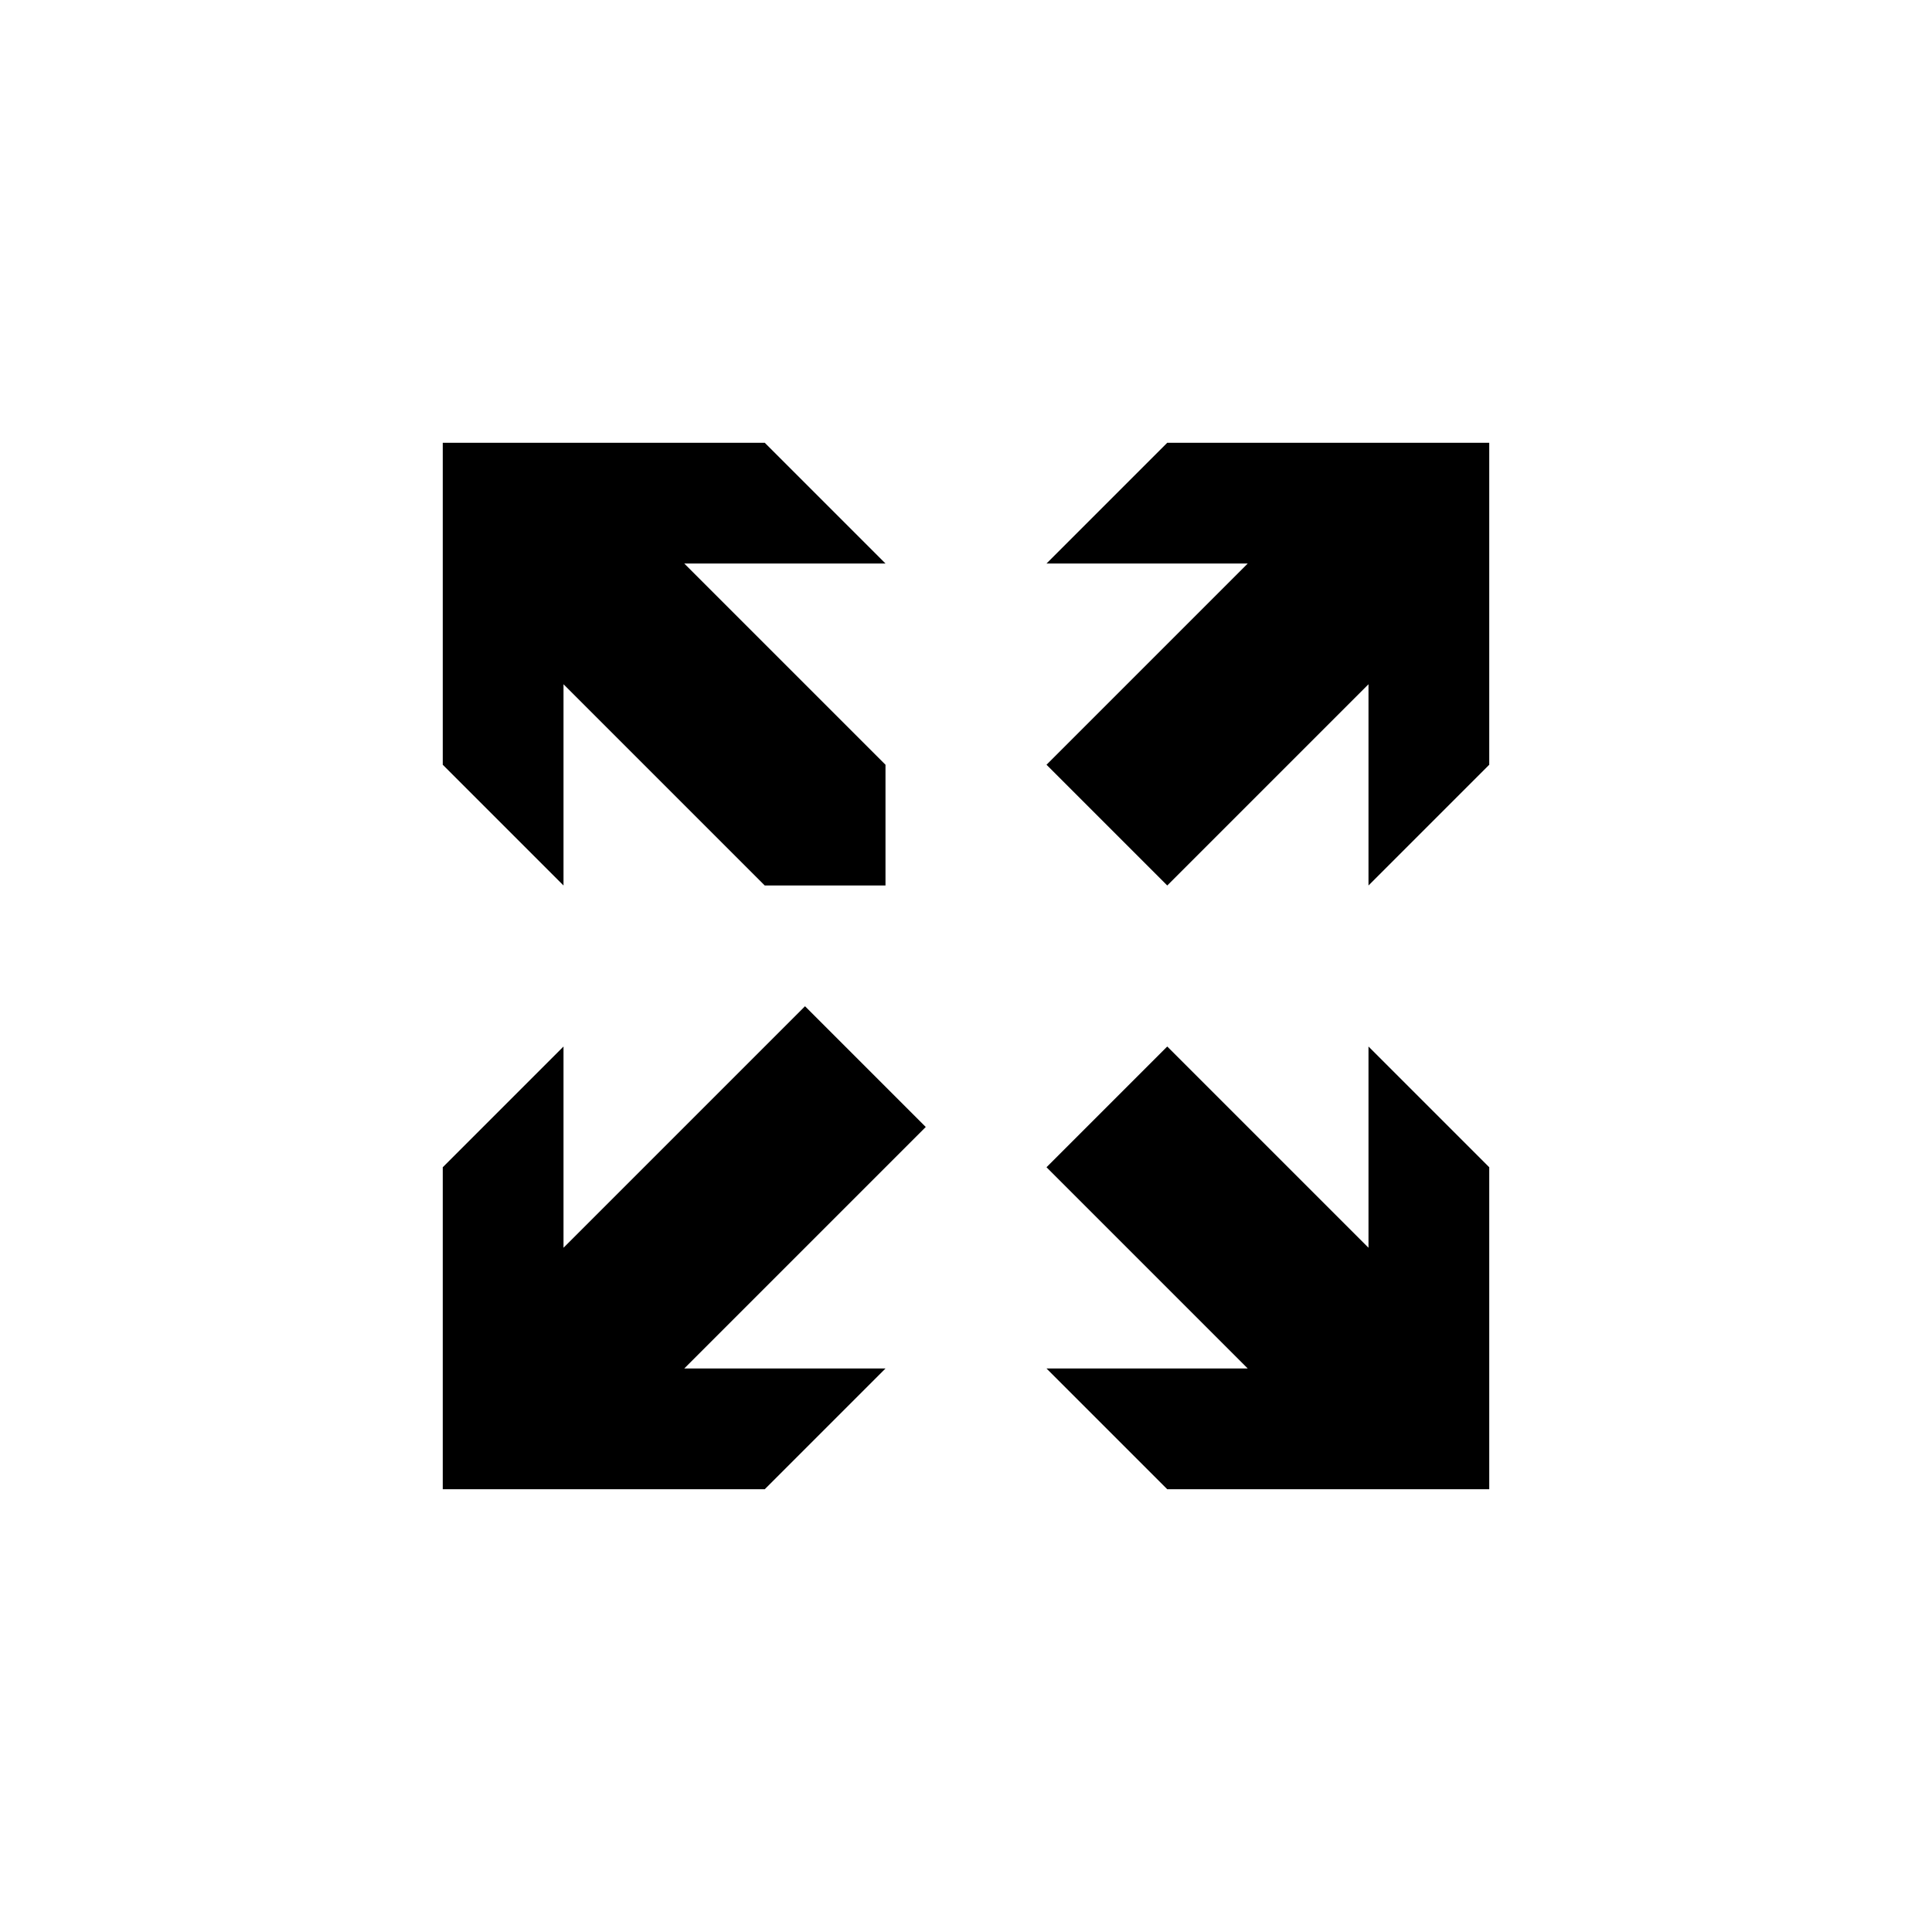
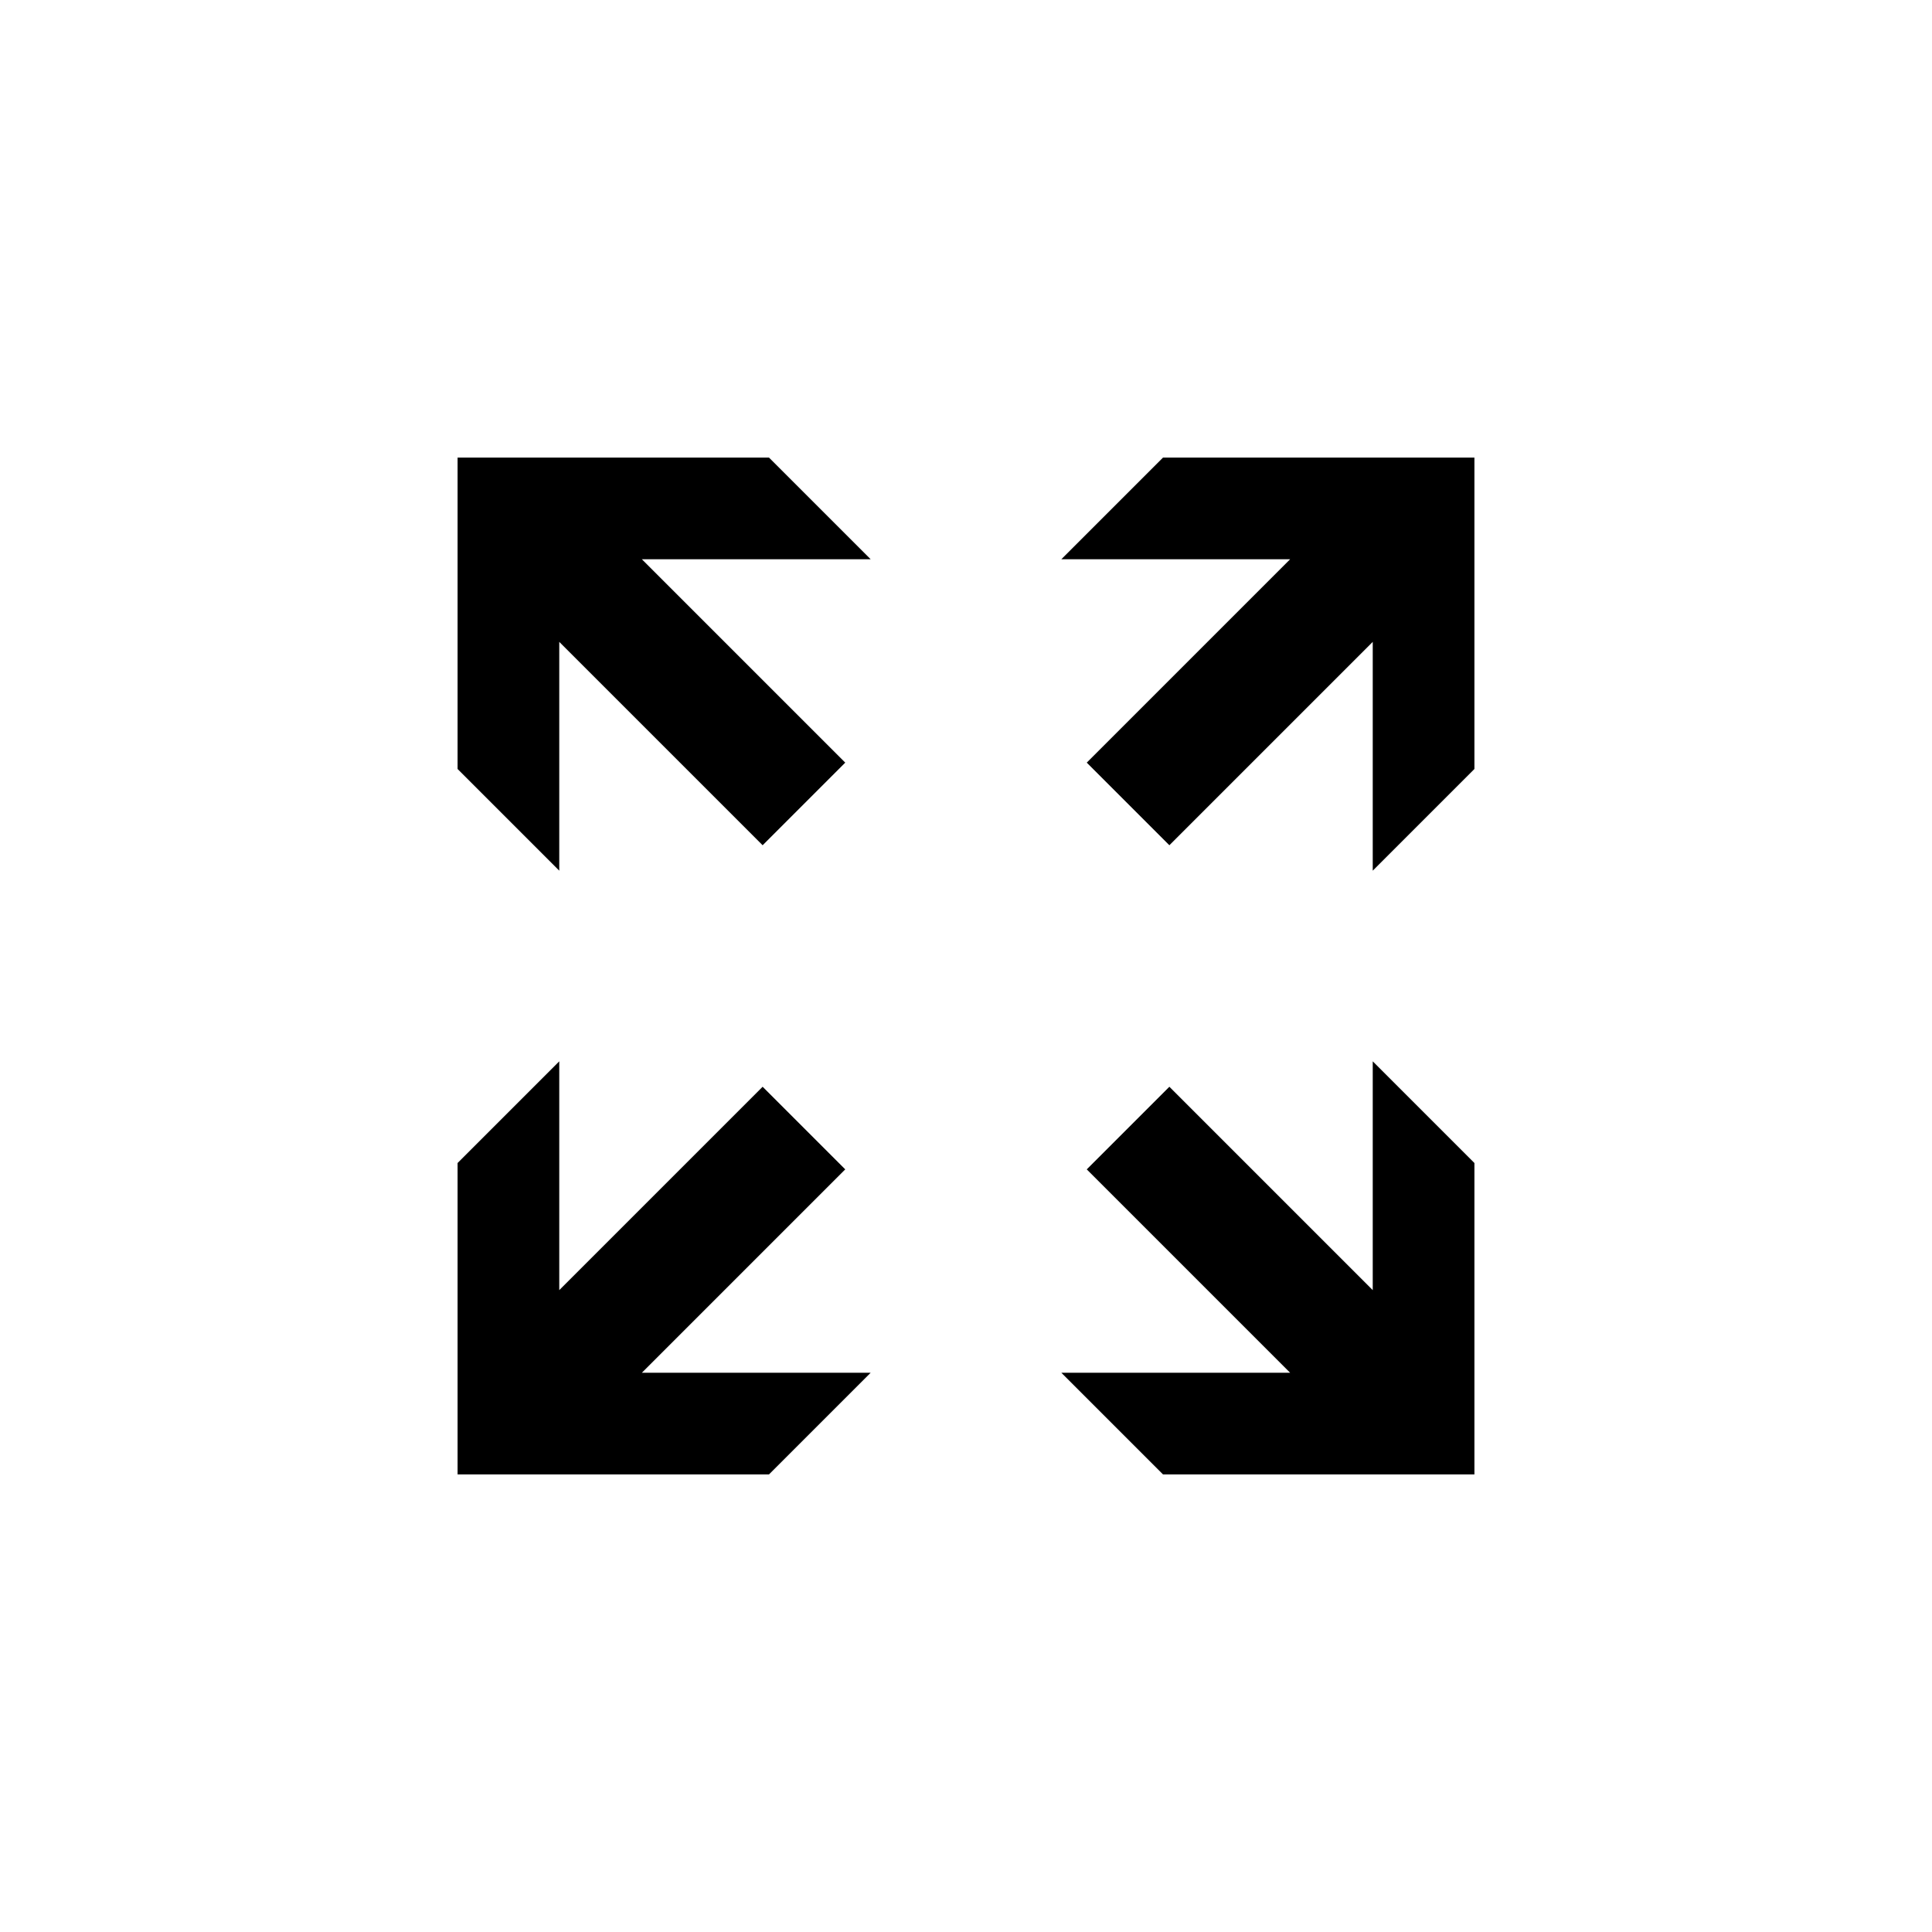
<svg xmlns="http://www.w3.org/2000/svg" version="1.1" baseProfile="full" width="76" height="76" viewBox="0 0 76.00 76.00" enable-background="new 0 0 76.00 76.00" xml:space="preserve">
-   <path fill="#000000" fill-opacity="1" stroke-width="0.2" stroke-linejoin="round" d="M 17.417,58.583L 17.417,45.917L 22.167,41.167L 22.167,49.083L 31.667,39.583L 36.417,44.333L 26.917,53.833L 34.833,53.833L 30.083,58.583L 17.417,58.583 Z M 17.417,30.083L 17.417,17.417L 30.083,17.417L 34.833,22.167L 26.917,22.167L 34.833,30.083L 34.833,34.833L 30.083,34.833L 22.167,26.917L 22.167,34.833L 17.417,30.083 Z M 45.917,58.583L 41.167,53.833L 49.083,53.833L 41.167,45.917L 45.917,41.167L 53.833,49.083L 53.833,41.167L 58.583,45.917L 58.583,58.583L 45.917,58.583 Z M 45.917,17.417L 58.583,17.417L 58.583,30.083L 53.833,34.833L 53.833,26.917L 45.917,34.833L 41.167,30.083L 49.083,22.167L 41.167,22.167L 45.917,17.417 Z " />
+   <path fill="#000000" fill-opacity="1" stroke-width="0.2" stroke-linejoin="round" d="M 30.25,58L 18,58L 18,45.75L 22,41.75L 22,50.75L 30,42.75L 33.25,46L 25.25,54L 34.25,54L 30.25,58 Z M 58,45.75L 58,58L 45.75,58L 41.75,54L 50.75,54L 42.75,46L 46,42.75L 54,50.75L 54,41.75L 58,45.75 Z M 45.75,18L 58,18L 58,30.25L 54,34.25L 54,25.25L 46,33.25L 42.75,30L 50.75,22L 41.75,22L 45.75,18 Z M 18,30.25L 18,18L 30.25,18L 34.25,22L 25.25,22L 33.25,30L 30,33.25L 22,25.25L 22,34.25L 18,30.25 Z " />
</svg>
